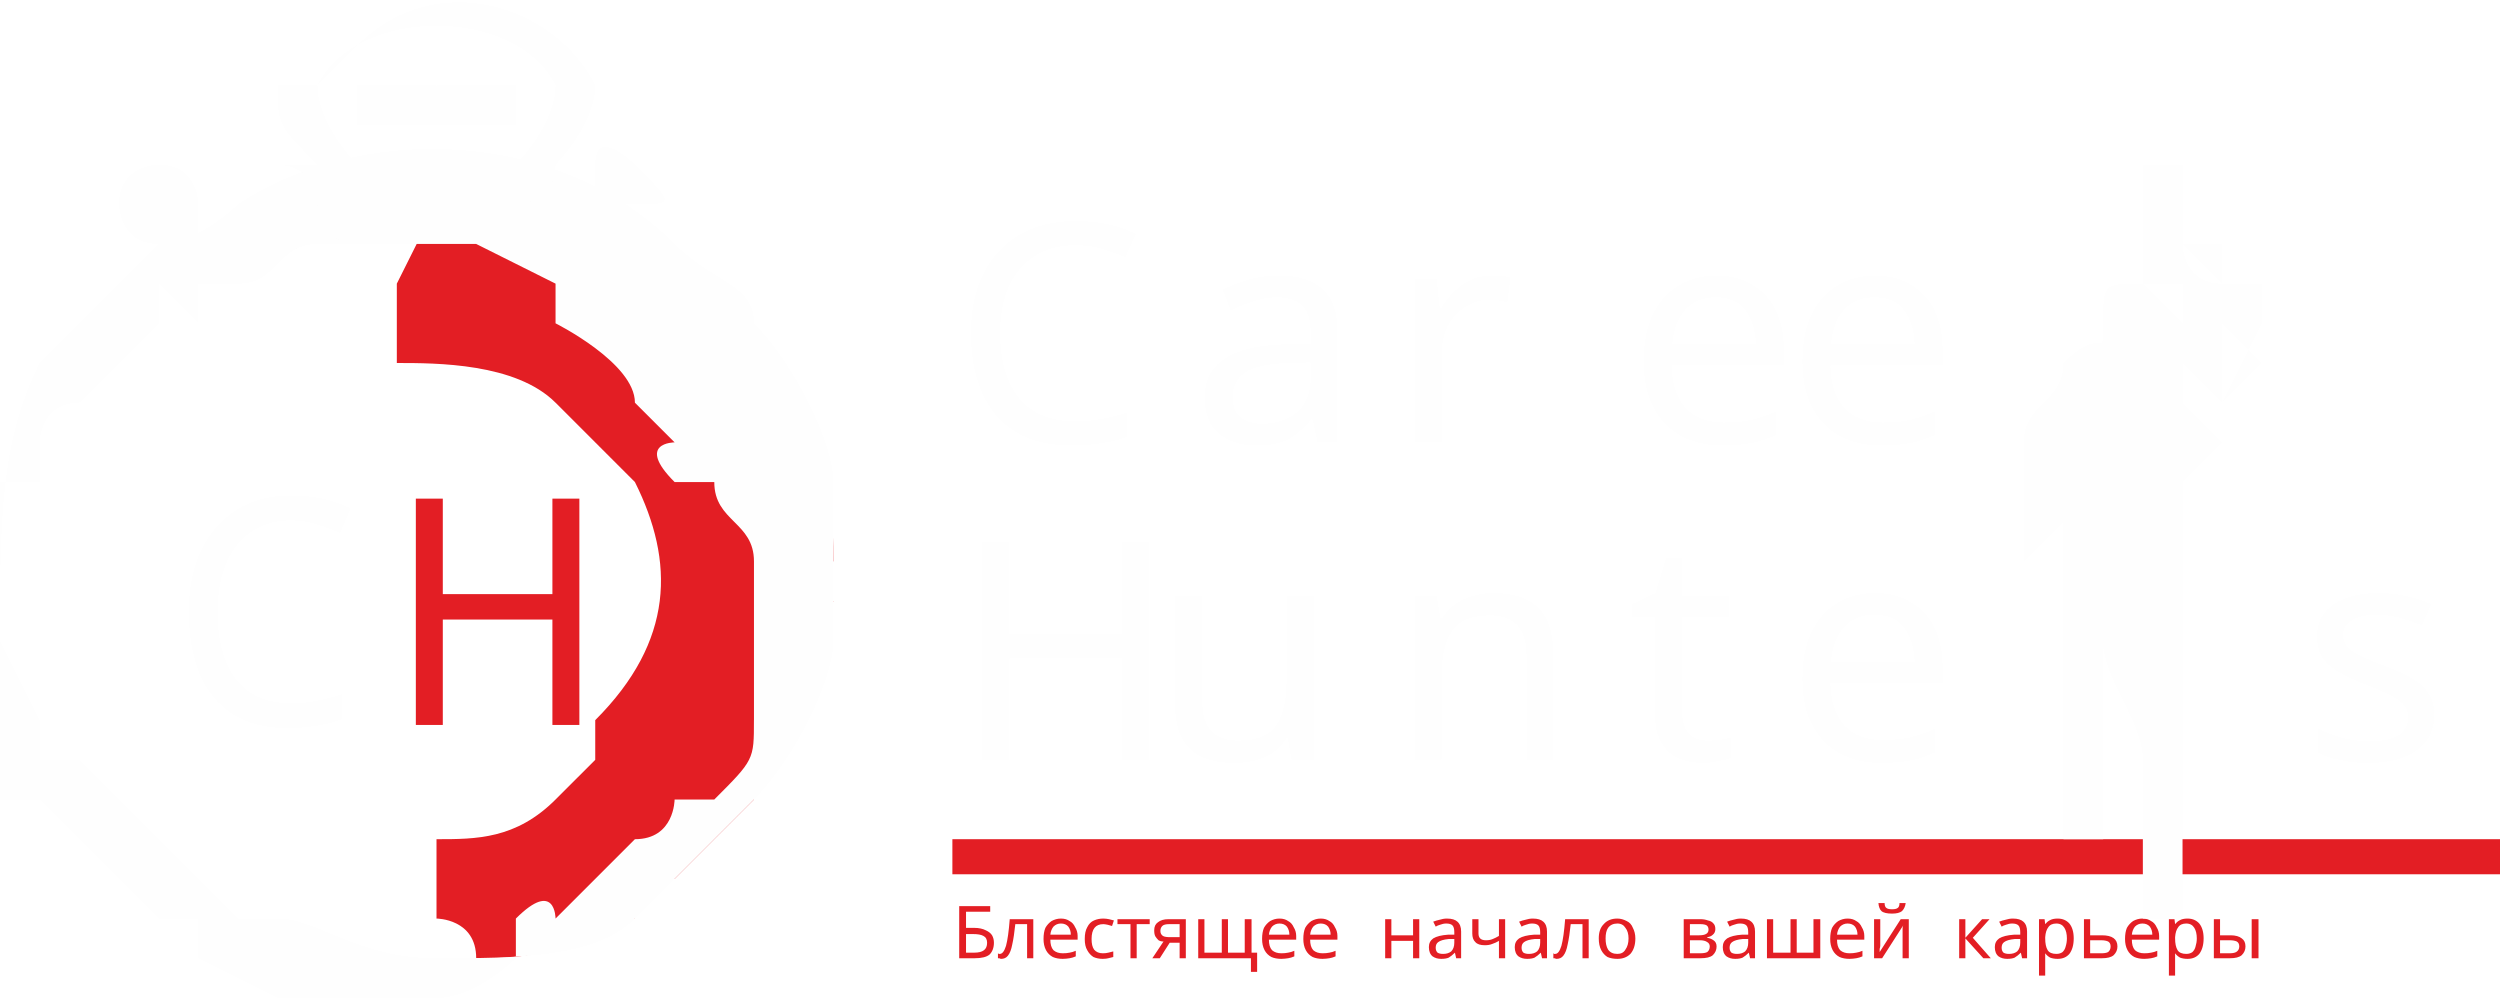
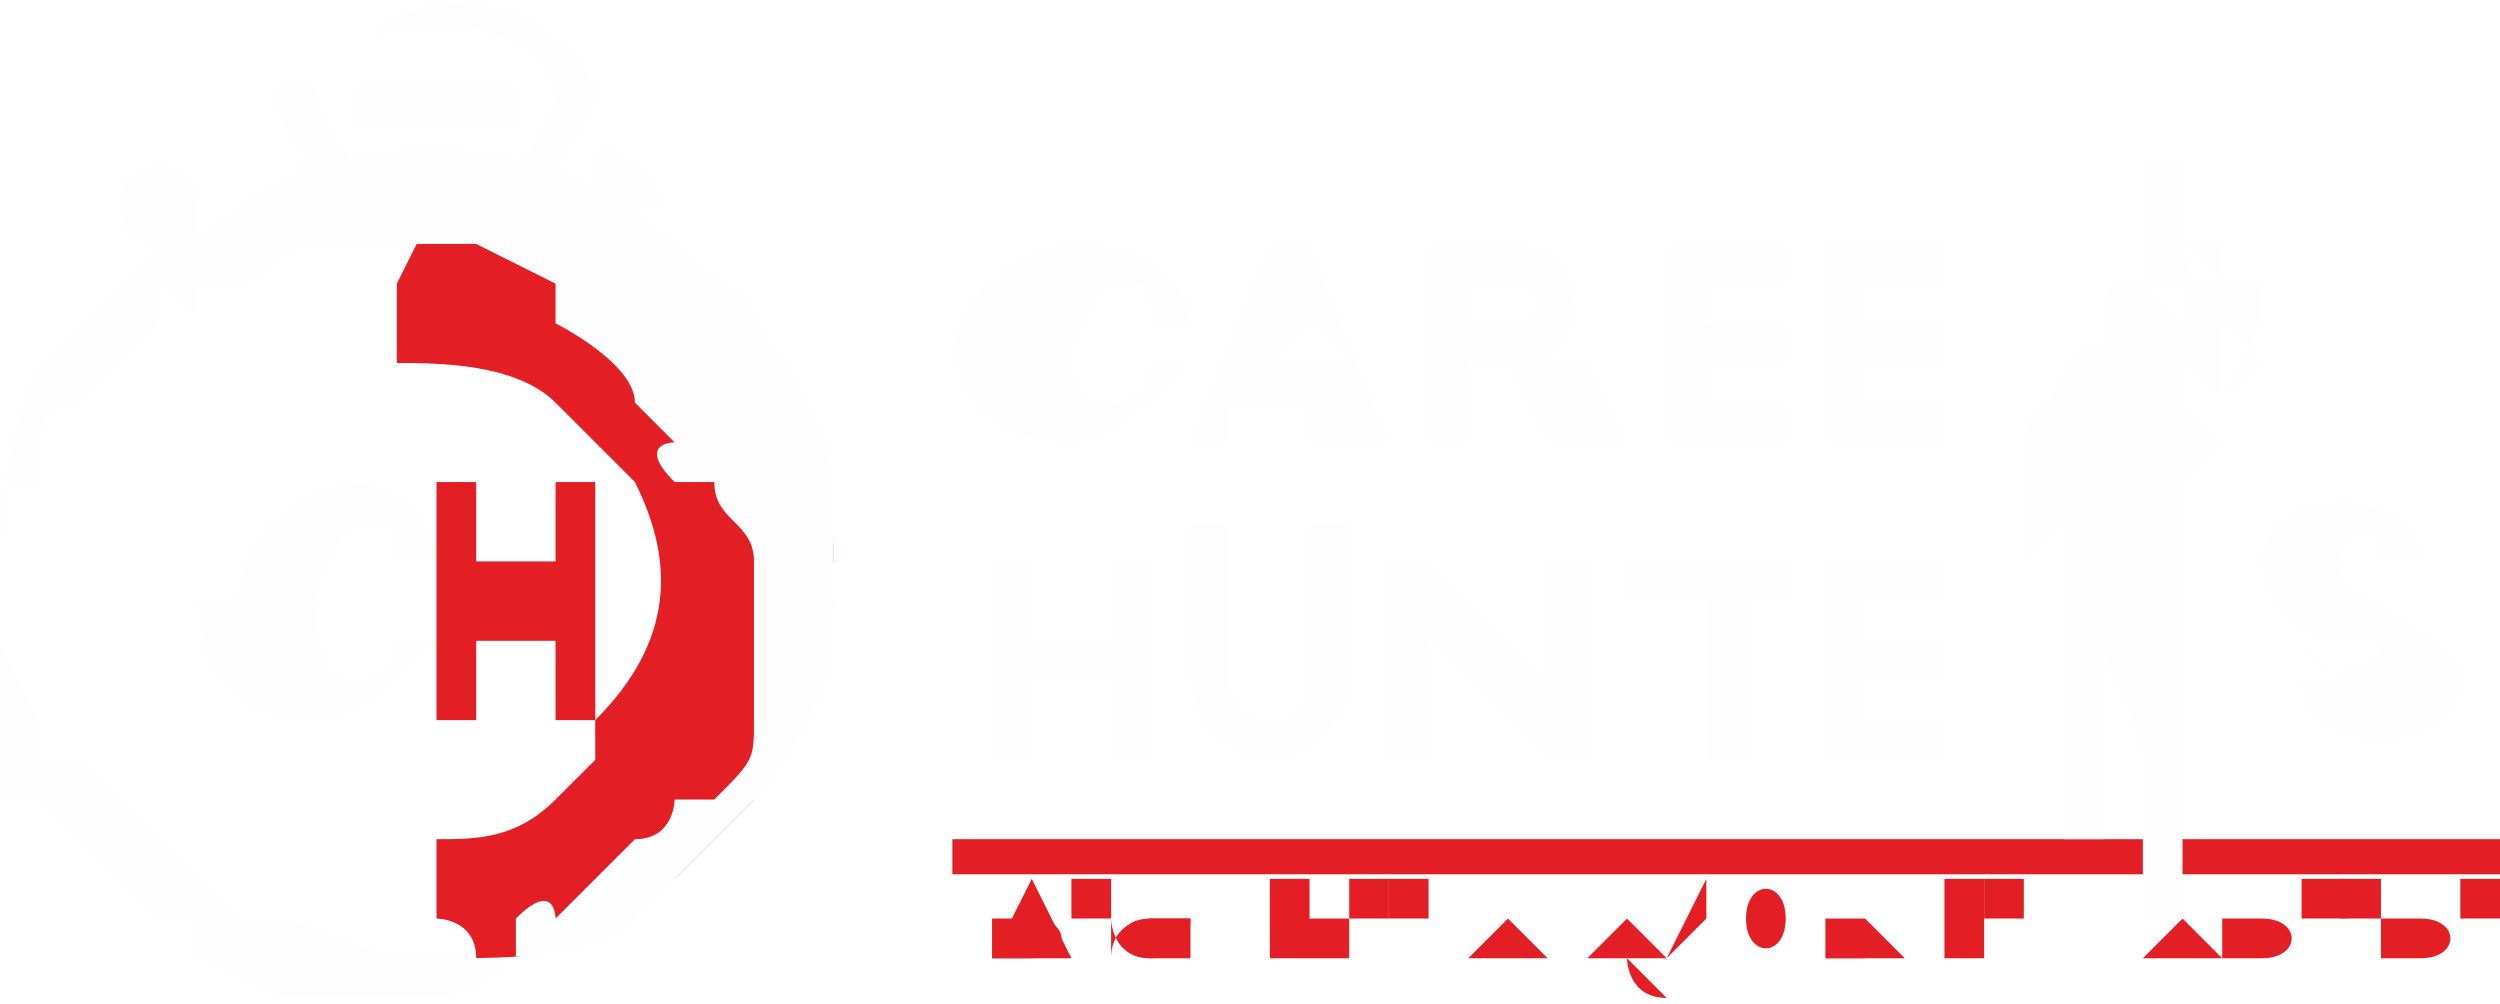
<svg xmlns="http://www.w3.org/2000/svg" xml:space="preserve" width="264px" height="106px" version="1.1" style="shape-rendering:geometricPrecision; text-rendering:geometricPrecision; image-rendering:optimizeQuality; fill-rule:evenodd; clip-rule:evenodd" viewBox="0 0 63 25">
  <defs>
-     <font id="FontID1" horiz-adv-x="667" font-variant="normal" style="fill-rule:nonzero" font-style="normal" font-weight="400">
-       <font-face font-family="Arial">
- 	</font-face>
-       <missing-glyph>
-         <path d="M0 0z" />
-       </missing-glyph>
-     </font>
-     <font id="FontID0" horiz-adv-x="712" font-variant="normal" style="fill-rule:nonzero" font-style="normal" font-weight="400">
-       <font-face font-family="Intro ">
- 	</font-face>
-       <missing-glyph>
-         <path d="M0 0z" />
-       </missing-glyph>
-       <glyph unicode="р" horiz-adv-x="693">
-         <path d="M267.956 0l0 178.944 129.067 0c335.021,0 335.021,520.104 0,521.025 -102.977,0 -207.029,0 -308.011,0 0,-234.039 0,-467.004 0,-699.969 58.932,0 118.938,0 178.944,0zm127.993 339.932l-127.993 0c0,57.09 0,143.033 0,200.123 40.976,0 86.096,0.921 127.993,0 104.052,-1.074 98.066,-200.123 0,-200.123z" />
-       </glyph>
-       <glyph unicode="н" horiz-adv-x="761">
-         <path d="M672.038 699.969c-61.08,0 -122.007,0 -183.088,0l0 -253.99 -215.93 0 0 253.99c-61.08,0 -123.082,0 -183.088,0l0 -699.969c60.006,0 122.007,0 183.088,0l0 281.001 215.93 0 0 -281.001c61.08,0 122.007,0 183.088,0l0 699.969z" />
-       </glyph>
-       <glyph unicode="t" horiz-adv-x="561">
-         <path d="M191.987 540.011l0 -540.011c58.996,0 118.03,0 177.026,0l0 540.011 170.998 0c0,53.997 0,107.002 0,160.007l-520.015 0c0,-53.005 0,-106.01 0,-160.007l171.99 0z" />
-       </glyph>
-       <glyph unicode="ы" horiz-adv-x="1048">
-         <path d="M89.012 699.969l0 -699.969 308.011 0c335.021,1.074 335.021,490.945 0,490.945l-129.067 0 0 209.024 -178.944 0zm306.937 -370.012c98.066,0 104.052,-168.969 0,-169.89 -41.897,-1.074 -87.017,0 -127.993,0l0 169.89 127.993 0zm383.978 -329.957l179.098 0 0 699.969 -179.098 0 0 -699.969z" />
-       </glyph>
-       <glyph unicode="к" horiz-adv-x="707">
-         <path d="M271.946 0l0 267.035c23.02,0 45.12,0 69.061,3.99l153.929 -271.025 199.048 0 0 27.931 -189.994 308.011c139.042,89.012 135.052,220.994 135.052,364.027 -62.001,0 -123.082,0 -184.009,0 0,-130.909 8.901,-265.04 -170.043,-265.04l-13.045 0 0 265.04c-62.001,0 -122.007,0 -182.014,0l0 -699.969c60.006,0 120.012,0 182.014,0z" />
-       </glyph>
-       <glyph unicode="ш" horiz-adv-x="1065">
-         <path d="M89.933 0l887.047 0 0 699.969 -182.934 0 0 -534.991 -169.122 0 0 534.991 -182.934 0 0 -534.991 -168.969 0 0 534.991 -183.088 0 0 -699.969z" />
-       </glyph>
-       <glyph unicode="n" horiz-adv-x="780">
-         <path d="M627.017 0l63.996 0 0 700.018c-61.018,0 -122,0 -183.018,0l0 -342.511 -353.979 345.488 -65.025 0 0 -702.996c61.018,0 122.992,0 185.003,0l0 344.018 353.023 -344.018z" />
-       </glyph>
-       <glyph unicode="т" horiz-adv-x="562">
-         <path d="M191.989 540.055l0 -540.055c59.085,0 118.017,0 176.949,0l0 540.055 171.117 0c0,54.021 0,106.967 0,159.914l-520.104 0c0,-52.947 0,-105.893 0,-159.914l172.038 0z" />
-       </glyph>
-       <glyph unicode="e" horiz-adv-x="599">
-         <path d="M526.006 700.018c-164.014,0 -275.023,0 -437.015,0 0,-232.016 0,-466.017 0,-700.018 161.992,0 282.007,0 446.021,0 0,53.005 0,107.002 0,159.015 -105.017,0 -165.006,0 -268.002,0 0,41.978 0,81.97 0,122.992l238.008 0c0,53.005 0,106.01 0,158.978l-238.008 0 0 99.026c102.996,0 155.008,0 258.997,0 0,53.997 0,107.995 0,160.007z" />
-       </glyph>
-       <glyph unicode="C" horiz-adv-x="785">
-         <path d="M47.013 350.009c0.992,-238.008 180.996,-358.022 358.978,-356.993 149.017,0 306.01,78 331.998,275.979 -60.981,0 -115.971,0 -175.997,0 -19.004,-74.986 -79.985,-112.994 -156.001,-112.994 -105.973,0.992 -173.975,91.013 -173.975,194.008 0,116.008 68.995,195.001 173.975,195.001 75.023,0 127.991,-32.016 153.023,-102.996 60.981,0 114.979,0 175.997,0 -27.017,186.988 -184.01,265.981 -329.02,265.981 -177.982,0 -357.986,-119.978 -358.978,-357.986z" />
-       </glyph>
-       <glyph unicode="s" horiz-adv-x="648">
-         <path d="M213.012 214.005c-61.018,0 -112.994,0 -173.02,0 -4.007,-307.995 565.999,-300.018 565.999,-5.992 0,175.005 -136.004,192.979 -274.986,207.976 -63.003,7.021 -115.016,18.011 -111.009,71.016 5.992,82.999 194.008,90.976 194.008,-2.022 60.981,0 107.002,0 170.006,0 4.007,302.003 -540.011,302.003 -534.019,0 2.022,-151.994 102.003,-203.97 253.997,-214.997 70.024,-3.97 128.028,-11.983 128.028,-60.981 0,-82.007 -219.004,-83.992 -219.004,4.999z" />
-       </glyph>
-       <glyph unicode="й" horiz-adv-x="779">
-         <path d="M158.993 0l-63.996 0 0 699.969c60.927,0 122.007,0 182.934,0l0 -342.541 354.052 345.611 65.071 0 0 -703.039c-61.08,0 -123.082,0 -185.083,0l0 344.076 -352.977 -344.076zm191.989 918.969c-34.991,-1.995 -68.907,-5.985 -102.977,-9.975 3.069,-112.032 65.991,-170.964 174.033,-170.964 110.958,0 170.964,58.932 174.954,170.964 -33.916,3.99 -67.987,7.98 -102.977,9.975 -5.985,-41.897 -32.996,-54.942 -73.972,-54.942 -42.05,0 -65.991,17.956 -69.061,54.942l0 0z" />
-       </glyph>
-       <glyph unicode="ч" horiz-adv-x="697">
-         <path d="M608.042 0l0 699.969 -182.014 0 0 -285.912 -34.991 0c-139.042,0 -148.097,80.878 -148.097,199.969l0 85.942 -184.009 0 0 -85.942c0,-246.01 88.091,-370.012 331.031,-370.012l36.065 0 0 -244.015 182.014 0z" />
-       </glyph>
-       <glyph unicode="Б" horiz-adv-x="693">
-         <path d="M395.948 296.961c98.066,0 98.987,-136.894 0,-136.894 -41.897,0 -87.017,0 -127.993,0l0 136.894 127.993 0zm-127.993 158.072l0 85.022 323.972 0 0 159.914 -502.916 0 0 -699.969 308.011 0c335.021,1.074 335.021,455.034 0,455.034l-129.067 0z" />
-       </glyph>
-       <glyph unicode="H" horiz-adv-x="761">
-         <path d="M672.009 700.018c-61.018,0 -122,0 -183.018,0l0 -254.034 -215.99 0 0 254.034c-61.018,0 -122.992,0 -183.018,0l0 -700.018c60.026,0 122,0 183.018,0l0 281.015 215.99 0 0 -281.015c61.018,0 122,0 183.018,0l0 700.018z" />
-       </glyph>
-       <glyph unicode="а" horiz-adv-x="711">
-         <path d="M534.07 0l174.954 0 0 25.936 -315.991 683.088 -77.041 0 -314.917 -683.088 0 -25.936 174.954 0 40.976 87.937 275.936 0 41.13 -87.937zm-99.141 240.945l-159.914 0 79.036 184.009 80.878 -184.009z" />
-       </glyph>
-       <glyph unicode="с" horiz-adv-x="786">
-         <path d="M46.961 350.061c1.074,-238.029 181.093,-358.042 358.963,-357.121 149.018,0 306.016,78.115 332.106,276.09 -61.08,0 -116.022,0 -176.028,0 -19.03,-75.046 -79.957,-113.106 -156.077,-113.106 -105.893,1.074 -173.88,91.007 -173.88,194.138 0,115.869 68.907,194.905 173.88,194.905 75.046,0 128.146,-31.921 153.008,-102.977 61.08,0 115.101,0 176.028,0 -27.01,187.078 -184.009,265.961 -329.036,265.961 -177.87,0 -357.888,-120.012 -358.963,-357.888z" />
-       </glyph>
-       <glyph unicode="о" horiz-adv-x="810">
-         <path d="M763.966 348.987c0,484.039 -717.925,484.039 -717.925,0 0,-484.96 717.925,-484.96 717.925,0zm-533.917 0c0,251.995 350.982,251.995 350.982,0 0,-253.99 -350.982,-253.99 -350.982,0z" />
-       </glyph>
-       <glyph unicode=" " horiz-adv-x="275" />
-       <glyph unicode="я" horiz-adv-x="701">
-         <path d="M19.951 25.936l0 -25.936 200.123 0 119.859 205.955 93.002 0 0 -205.955c60.006,0 121.087,0 179.098,0 0,232.965 0,465.93 0,699.969 -100.982,0 -205.034,0 -307.09,0 -275.015,-0.921 -324.893,-331.952 -147.944,-451.964l-137.047 -222.069zm284.991 341.007c-96.992,0 -101.903,172.038 0,173.112 42.05,0.921 86.096,0 127.993,0 0,-57.09 0,-117.096 0,-173.112l-127.993 0z" />
-       </glyph>
-       <glyph unicode="u" horiz-adv-x="721">
-         <path d="M360.007 151.002c-52.013,0 -107.002,28.01 -107.002,84.984l0 464.032c-56.019,0 -115.016,0 -170.998,0l0 -467.01c0,-154.016 134.975,-243.007 278,-243.007 143.981,0 278.993,88.991 278.993,243.007l0 467.01c-55.982,0 -116.008,0 -172.983,0l0 -464.032c0,-56.975 -54.034,-84.984 -106.01,-84.984z" />
-       </glyph>
-       <glyph unicode="ь" horiz-adv-x="693">
-         <path d="M267.956 699.969c-60.006,0 -120.012,0 -178.944,0 0,-232.965 0,-465.93 0,-699.969 100.982,0 205.034,0 308.011,0 335.021,1.074 335.021,490.945 0,490.945l-129.067 0 0 209.024zm127.993 -370.012c98.066,0 104.052,-168.969 0,-169.89 -41.897,-1.074 -87.017,0 -127.993,0 0,56.937 0,112.953 0,169.89l127.993 0z" />
-       </glyph>
-       <glyph unicode="л" horiz-adv-x="711">
-         <path d="M354.052 410.068l180.018 -410.068 174.954 0 0 25.936 -315.991 683.088 -77.041 0 -314.917 -683.088 0 -25.936 174.954 0 178.023 410.068z" />
-       </glyph>
-       <glyph unicode="r" horiz-adv-x="698">
-         <path d="M542.988 248.006c177.026,119.978 126.999,450.983 -147.988,452.012 -102.003,0 -205.992,0 -307.002,0 0,-234.001 0,-467.01 0,-700.018 58.004,0 118.985,0 179.011,0l0 205.992 92.998 0 119.978 -205.992 200 0 0 25.988 -136.997 222.018zm-147.988 118.985l-127.991 0c0,56.019 0,116.008 0,173.02 41.978,0 85.977,0.992 127.991,0 102.003,-1.029 97.004,-173.02 0,-173.02z" />
-       </glyph>
-       <glyph unicode="a" horiz-adv-x="712">
-         <path d="M533.983 0l175.005 0 0 25.988 -315.971 682.999 -77.008 0 -315.016 -682.999 0 -25.988 175.005 0 40.985 87.999 276.015 0 40.985 -87.999zm-99.982 242.014l-157.986 0 78 183.974 79.985 -183.974z" />
-       </glyph>
-       <glyph unicode="щ" horiz-adv-x="1065">
-         <path d="M89.933 0l811.08 0 0 -79.036 147.023 0 0 234.039 -71.056 0 0 544.966 -182.934 0 0 -534.991 -169.122 0 0 534.991 -182.934 0 0 -534.991 -168.969 0 0 534.991 -183.088 0 0 -699.969z" />
-       </glyph>
-       <glyph unicode="е" horiz-adv-x="600">
-         <path d="M525.936 699.969c-163.904,0 -274.862,0 -436.924,0 0,-232.044 0,-465.93 0,-699.969 162.063,0 281.921,0 445.979,0 0,52.947 0,106.967 0,158.993 -104.972,0 -164.979,0 -267.956,0 0,42.05 0,81.952 0,123.082l238.029 0c0,52.947 0,105.893 0,158.993l-238.029 0 0 98.987c102.977,0 155.003,0 258.901,0 0,54.021 0,107.888 0,159.914z" />
-       </glyph>
-       <glyph unicode="в" horiz-adv-x="686">
-         <path d="M606.047 484.96c0,121.087 -96.992,215.009 -218.079,215.009l-298.956 0 0 -699.969 327.962 0c143.033,0 217.004,98.987 218.079,220.994 0,62.001 -27.01,114.027 -84.101,143.033 34.07,27.931 55.095,79.036 55.095,120.933zm-202.118 -207.029c72.13,0 73.051,-118.938 1.074,-118.938l-143.033 0 0 118.938 141.958 0zm-29.926 262.124c71.977,0 71.977,-113.106 0.921,-113.106l-112.953 0 0 113.106 112.032 0z" />
-       </glyph>
-     </font>
    <style type="text/css">
   
-     @font-face { font-family:"Arial";src:url("#FontID1") format(svg)}
-     @font-face { font-family:"Intro ";src:url("#FontID0") format(svg)}
-     .fil1 {fill:#E31E24}
-     .fil0 {fill:#FEFEFE}
-     .fnt11 {font-weight:normal;font-size:1.846px;font-family:'Intro '}
-     .fnt0 {font-weight:normal;font-size:7.709px;font-family:'Intro '}
-     .fnt5 {font-weight:normal;font-size:7.709px;font-family:'Intro '}
-     .fnt6 {font-weight:normal;font-size:7.709px;font-family:'Intro '}
-     .fnt7 {font-weight:normal;font-size:7.709px;font-family:'Intro '}
-     .fnt8 {font-weight:normal;font-size:7.709px;font-family:'Intro '}
-     .fnt9 {font-weight:normal;font-size:7.709px;font-family:'Intro '}
-     .fnt1 {font-weight:normal;font-size:7.709px;font-family:'Intro '}
-     .fnt10 {font-weight:normal;font-size:7.709px;font-family:'Intro '}
-     .fnt2 {font-weight:normal;font-size:7.709px;font-family:'Intro '}
-     .fnt3 {font-weight:normal;font-size:7.709px;font-family:'Intro '}
-     .fnt4 {font-weight:normal;font-size:7.709px;font-family:'Intro '}
-     .fnt12 {font-weight:normal;font-size:7.987px;font-family:'Intro '}
-     .fnt13 {font-weight:normal;font-size:7.987px;font-family:'Intro '}
+     .fil2 {fill:#E31E24}
+     .fil3 {fill:#FEFEFE}
+     .fil1 {fill:#E31E24;fill-rule:nonzero}
+     .fil0 {fill:#FEFEFE;fill-rule:nonzero}
   
  </style>
  </defs>
  <g id="Слой_x0020_1">
-     <text x="24" y="11" class="fil0 fnt0">C</text>
-     <text x="30" y="11" class="fil0 fnt1">a</text>
-     <text x="35" y="11" class="fil0 fnt2">r</text>
-     <text x="41" y="11" class="fil0 fnt3">e</text>
-     <text x="45" y="11" class="fil0 fnt4">e</text>
-     <text x="24" y="19" class="fil0 fnt5">H</text>
-     <text x="29" y="19" class="fil0 fnt6">u</text>
-     <text x="35" y="19" class="fil0 fnt7">n</text>
-     <text x="41" y="19" class="fil0 fnt8">t</text>
-     <text x="45" y="19" class="fil0 fnt9">e</text>
-     <text x="58" y="19" class="fil0 fnt10">s</text>
-     <text x="24" y="24" class="fil1 fnt11">Блестящее  начало  вашей  карьеры </text>
-     <rect class="fil1" x="24" y="21" width="39.128" height="0.884" />
-     <path class="fil0" d="M56 11c0,0 0,0 0,0 0,0 0,0 0,0zm-5 0c0,0 1,0 1,0 0,0 0,0 0,0 0,0 0,0 -1,0 0,0 0,0 0,0l0 0zm0 -2c0,0 0,0 0,0 0,0 0,0 0,0 0,0 0,1 0,1 0,0 0,1 0,1 0,0 0,0 0,0 0,0 0,-1 0,-1 0,0 0,0 0,0 0,0 0,0 0,0 0,0 0,0 0,0zm5 1c0,-1 0,-1 0,-2 0,0 0,0 0,0 0,0 0,0 1,1 0,0 -1,1 -1,1 0,0 0,0 -1,0l0 -1zm-1 -4l0 0c0,0 0,0 0,0 0,0 0,2 0,2l0 -1c0,0 0,0 0,-1 0,0 0,0 0,0zm0 0c0,0 0,0 0,0 0,0 0,0 1,0 0,0 0,1 0,1 0,0 0,0 0,0zm-3 7c0,0 0,0 0,0 0,0 0,1 0,1 0,0 0,1 0,1 0,0 0,1 0,1 0,1 0,2 0,3 0,0 0,1 0,1 0,0 0,0 0,1 0,0 1,0 1,0 0,0 0,0 0,0 0,0 0,0 0,0 0,-1 0,-1 0,-1 0,-1 0,-2 0,-3 0,-1 0,-1 0,-1 0,0 0,-1 0,-1 0,0 0,0 0,0l0 0 0 1c0,1 1,2 1,3 0,0 0,3 0,3 0,0 0,0 0,1 0,0 0,0 0,0 0,0 0,0 0,0 0,0 0,0 1,0 0,0 0,0 0,-1 0,0 0,0 0,0 0,0 0,0 0,-1l0 0c0,0 0,0 0,-1l0 -3c0,0 0,-1 0,-1 0,-1 0,0 0,-2 0,0 0,-1 0,-1 0,0 0,0 0,0 0,0 0,0 0,0l0 -1c0,0 0,0 0,0 0,0 0,0 1,-1 0,0 0,0 0,0 0,0 0,0 0,0 0,0 0,0 0,0 0,0 0,0 -1,-1 0,0 0,0 0,0l0 0c0,0 0,0 0,0 0,0 1,0 1,0 0,0 0,0 0,0 0,0 1,-2 1,-2 0,0 0,0 0,0 0,0 0,0 0,0 0,0 0,0 0,0 0,0 0,0 0,-1 0,0 0,0 0,0 0,0 0,0 0,0 0,0 -1,0 -1,0 -1,0 -1,-1 -1,-1 0,0 0,0 0,-1 0,0 0,0 0,-1 0,0 -1,0 -1,0 0,0 0,1 0,2 0,0 0,0 0,1l1 1c0,0 0,0 0,0 0,0 0,0 0,0 0,0 0,1 0,1 0,0 0,-1 0,-1l0 0c0,0 0,0 0,0l0 0c0,0 0,-1 0,-1 0,0 0,0 -1,0 -1,0 -1,0 -1,1l0 0c0,1 0,0 -1,1 0,1 -1,1 -1,2l0 1c0,0 0,0 0,1l0 0 0 0 0 0c0,0 0,0 0,0 0,0 0,0 0,0 0,0 0,0 0,0l0 1z" />
-     <path class="fil1" d="M10 7l0 2c1,0 3,0 4,1 1,1 1,1 2,2 1,2 1,4 -1,6l0 1c0,0 0,0 -1,1 0,0 0,0 0,0 -1,1 -2,1 -3,1l0 2c0,0 1,0 1,1 1,0 2,0 3,-1 0,0 1,0 1,0 0,0 0,0 0,-1 0,0 0,0 1,0 0,0 0,0 0,0 0,0 0,0 0,0l2 -2 0 -1c0,0 0,0 0,0 0,0 0,0 0,-1 0,0 0,0 1,0 0,0 1,-3 1,-3 -1,0 -1,-1 0,-1 0,0 0,0 0,0 0,0 0,0 0,0 0,0 0,0 0,0 0,-1 0,-2 -1,-3 0,0 0,0 0,-1 -1,0 -1,-1 -1,-1 0,0 -1,-1 -1,-1 0,0 0,0 0,0 0,0 0,0 0,0l-1 -1c0,0 0,0 -1,0 0,0 0,-1 0,-1 0,0 -1,0 -2,-1 -1,0 -1,0 -2,0 0,0 0,0 0,0 0,0 0,0 -1,0z" />
-     <path class="fil0" d="M6 7c1,0 1,-1 2,-1 1,0 2,0 2,0l0 0c0,0 0,0 0,0l0 0c1,0 2,0 2,0 0,0 2,1 2,1 0,0 0,0 0,1 0,0 0,0 0,0 0,0 2,1 2,2 0,0 1,1 1,1 0,0 -1,0 0,1 0,0 0,0 1,0 0,1 1,1 1,2 0,1 0,1 0,2 0,0 -1,0 -1,0 0,0 0,0 1,0 0,1 0,2 0,2 0,1 0,1 -1,2 0,0 -1,0 -1,0 0,0 0,0 0,0 0,0 0,1 -1,1l0 0c0,0 -2,2 -2,2 0,0 0,-1 -1,0 0,0 0,0 0,1 0,0 -1,1 -2,1 -1,0 -2,0 -2,0 0,0 0,0 0,-1l0 0c0,0 0,0 0,1 -1,0 -2,0 -2,0 0,0 -2,-1 -2,-1 0,0 0,0 0,-1 0,0 0,0 -1,0 0,0 -1,-1 -1,-1 0,0 -1,-1 -2,-2 0,0 0,0 0,0 0,0 0,0 0,0 0,0 0,0 -1,0 0,-1 -1,-1 -1,-2 0,-1 0,-2 0,-2 0,0 1,0 1,0 0,0 0,0 -1,0 0,-2 0,-3 1,-4 0,0 0,0 1,0 0,0 0,0 0,-1 0,0 0,-1 1,-1 0,0 0,0 0,0 0,0 2,-2 2,-2 0,0 0,1 0,0 0,0 0,0 0,-1zm-5 12l0 0c0,0 1,0 1,0 0,0 0,0 0,0 0,0 0,0 0,0 0,0 0,0 0,0 0,0 1,1 1,1 0,0 0,0 1,1 0,0 0,0 1,1 0,0 1,1 1,1 0,0 1,0 1,0 1,0 2,1 4,1 2,0 4,0 5,-1l1 -1c0,0 1,-1 1,-1l1 -1c1,-1 2,-3 2,-4 0,-1 0,-3 0,-4 0,-1 -1,-3 -2,-4 0,-1 -1,-1 -2,-2 -3,-3 -8,-3 -11,-1 0,0 -1,1 -2,1 0,0 0,0 -1,1 -1,1 -1,1 -2,2 -1,2 -1,4 -1,7 0,0 1,2 1,2z" />
-     <path class="fil0" d="M7 2c0,1 0,1 1,2 0,0 0,0 1,1 0,0 1,0 1,0 0,0 0,0 0,0 0,-1 -1,0 -1,-1 0,0 -1,-1 -1,-2 1,-2 5,-2 6,0 0,1 -1,2 -1,2 0,0 -1,0 -1,1 0,0 0,0 1,0 0,0 1,0 1,-1 0,0 1,-1 1,-2 -1,-2 -4,-3 -6,-1 0,0 0,0 -1,1 0,0 0,0 0,0z" />
-     <path class="fil0" d="M11 4c0,0 0,0 -1,0l-2 0c0,0 -1,0 -1,0 0,0 1,0 1,1 0,0 0,0 -1,1 0,1 0,0 1,0 1,0 1,0 1,0 0,0 -1,0 -1,-1 0,0 0,0 1,-1z" />
-     <path class="fil0" d="M11 2c0,1 -1,0 -1,0 0,0 0,0 0,0 0,0 -1,0 -1,0 0,0 0,1 0,1 0,0 0,0 1,0l2 0c0,0 1,0 1,0 0,0 0,-1 0,-1 0,0 -1,0 -1,0z" />
-     <path class="fil0" d="M5 5c0,0 0,-1 -1,-1 0,0 -1,0 -1,1 0,0 0,1 1,1 0,0 0,0 1,0 0,0 0,0 0,0z" />
-     <path class="fil0" d="M15 5c0,0 0,0 0,0 0,0 0,0 1,0 1,0 1,0 0,-1 0,0 -1,-1 -1,0 0,0 0,0 0,1z" />
-     <path class="fil0" d="M4 7c0,0 0,0 1,0 0,0 0,0 1,0 0,0 0,0 0,-1 0,0 -1,1 -1,1 0,0 0,0 0,0l0 1z" />
-     <path class="fil0" d="M15 6c0,0 0,0 0,1 0,0 0,0 1,0 0,0 0,0 1,0l0 -1 0 0c0,0 0,0 0,0 0,0 0,0 -1,0z" />
-     <path class="fil0" d="M10 2c0,0 0,0 0,1 0,0 1,0 1,0 0,0 0,0 0,-1 0,0 -1,0 -1,0z" />
-     <path class="fil0" d="M1 20c0,0 0,0 0,0 0,0 0,0 0,0 0,0 0,0 0,0 0,0 0,-1 -1,0l0 0z" />
-     <g transform="matrix(0.945278 0 0 1 -120.475 -873.879)">
-       <text x="132" y="892" class="fil0 fnt12">C</text>
-     </g>
-     <g transform="matrix(0.945278 0 0 1 -120.475 -873.879)">
-   </g>
-     <g transform="matrix(0.945278 0 0 1 -115.036 -873.879)">
-       <text x="132" y="892" class="fil1 fnt13">H</text>
-     </g>
-     <g transform="matrix(0.945278 0 0 1 -115.036 -873.879)">
-   </g>
+     <path class="fil0" d="M24 8c0,2 1,3 3,3 1,0 2,-1 3,-2 0,0 -1,0 -1,0 0,1 -1,1 -1,1 -1,0 -1,-1 -1,-1 0,-1 1,-2 1,-2 1,0 1,0 1,1 0,0 1,0 1,0 0,-1 -1,-2 -3,-2 -1,0 -3,1 -3,3z" />
+     <path class="fil0" d="M34 11l1 0 0 0 -2 -5 -1 0 -2 5 0 0 1 0 0 -1 2 0 0 1zm-1 -2l-1 0 1 -1 1 1z" />
+     <path class="fil0" d="M39 9c1,-1 1,-3 -1,-3 -1,0 -2,0 -2,0 0,2 0,4 0,5 0,0 1,0 1,0l0 -2 1 0 1 2 2 0 0 0 -1 -2zm-1 -1l-1 0c0,0 0,-1 0,-1 0,0 1,0 1,0 1,0 1,1 0,1z" />
+     <path class="fil0" d="M45 6c-1,0 -2,0 -3,0 0,2 0,4 0,5 1,0 2,0 3,0 0,0 0,-1 0,-1 -1,0 -1,0 -2,0 0,0 0,-1 0,-1l2 0c0,0 0,-1 0,-1l-2 0 0 -1c1,0 1,0 2,0 0,0 0,-1 0,-1z" />
+     <path class="fil0" d="M49 6c-1,0 -2,0 -3,0 0,2 0,4 0,5 1,0 2,0 3,0 0,0 0,-1 0,-1 -1,0 -1,0 -2,0 0,0 0,-1 0,-1l2 0c0,0 0,-1 0,-1l-2 0 0 -1c1,0 1,0 2,0 0,0 0,-1 0,-1z" />
+     <path class="fil0" d="M29 14c0,0 -1,0 -1,0l0 2 -2 0 0 -2c0,0 -1,0 -1,0l0 5c0,0 1,0 1,0l0 -2 2 0 0 2c0,0 1,0 1,0l0 -5z" />
+     <path class="fil0" d="M32 18c0,0 -1,0 -1,-1l0 -4c0,0 -1,0 -1,0l0 4c0,1 1,2 2,2 1,0 2,-1 2,-2l0 -4c0,0 -1,0 -1,0l0 4c0,0 0,1 -1,1z" />
+     <path class="fil0" d="M40 19l0 0 0 -5c0,0 -1,0 -1,0l0 3 -3 -3 -1 0 0 5c0,0 1,0 1,0l0 -3 3 3z" />
+     <path class="fil0" d="M43 15l0 4c0,0 1,0 1,0l0 -4 1 0c0,0 0,-1 0,-1l-4 0c0,0 0,1 0,1l1 0z" />
+     <path class="fil0" d="M49 14c-1,0 -2,0 -3,0 0,2 0,4 0,5 1,0 2,0 3,0 0,0 0,-1 0,-1 -1,0 -1,0 -2,0 0,0 0,-1 0,-1l2 0c0,0 0,-1 0,-1l-2 0 0 -1c1,0 1,0 2,0 0,0 0,-1 0,-1z" />
+     <path class="fil0" d="M59 17c0,0 -1,0 -1,0 0,2 4,2 4,0 0,-1 -1,-1 -2,-2 0,0 -1,0 -1,-1 0,-1 1,-1 1,0 0,0 1,0 1,0 0,-2 -4,-2 -4,0 0,1 1,2 2,2 1,0 1,0 1,0 0,1 -2,1 -2,0z" />
+     <path class="fil1" d="M25 23c0,0 0,0 0,0 0,0 0,0 0,0l0 0 0 0zm0 0l0 0 1 0 0 0 -1 0 0 1 1 0c1,0 1,-1 0,-1l0 0z" />
+     <polygon id="1" class="fil1" points="26,23 26,24 27,24 27,24 26,22 26,22 25,24 25,24 26,24 " />
+     <path id="2" class="fil1" d="M28 22c0,0 -1,0 -1,0 0,0 0,1 0,1 0,0 1,0 1,0 0,0 0,0 0,0 0,0 0,0 0,0 0,0 0,0 0,0l0 0c0,0 0,0 0,0l0 0 0 0c0,0 0,0 0,0 0,0 0,0 0,0z" />
+     <path id="3" class="fil1" d="M28 23c0,0 0,1 1,1 0,0 1,0 1,-1 0,0 0,0 0,0 0,0 0,0 0,0 0,0 0,0 0,0 0,0 0,0 0,0 0,0 0,0 0,0 0,0 0,0 0,0 0,0 0,0 -1,0 0,0 -1,0 -1,1z" />
+     <path id="4" class="fil1" d="M30 23l0 1c0,0 0,0 0,0l0 -1 0 0c0,0 0,0 0,0l-1 0c0,0 0,0 0,0l0 0z" />
+     <path id="5" class="fil1" d="M30 24l0 0 0 0 0 0 0 0 0 0c0,0 0,0 0,0 0,0 0,-1 0,-1 0,0 0,0 -1,0 -1,0 -1,1 0,1l0 0zm1 -1c0,0 0,0 0,0 0,0 0,0 0,0 0,0 0,0 0,0l0 0z" />
+     <polygon id="6" class="fil1" points="32,24 33,24 33,24 34,24 34,23 33,23 33,22 33,22 33,23 33,23 33,22 32,22 32,23 32,23 32,22 32,22 " />
+     <path id="7" class="fil1" d="M35 22c0,0 -1,0 -1,0 0,0 0,1 0,1 0,0 1,0 1,0 0,0 0,0 0,0 0,0 0,0 0,0 0,0 0,0 0,0l0 0c0,0 0,0 0,0l0 0 0 0c0,0 0,0 0,0 0,0 0,0 0,0z" />
+     <path id="8" class="fil1" d="M36 22c0,0 -1,0 -1,0 0,0 0,1 0,1 0,0 1,0 1,0 0,0 0,0 0,0 0,0 0,0 0,0 0,0 0,0 0,0l0 0c0,0 0,0 0,0l0 0 0 0c0,0 0,0 0,0 0,0 0,0 0,0z" />
+     <path id="9" class="fil1" d="M38 22c0,0 0,0 0,0l0 0 0 0 0 0c0,0 0,0 0,0l0 1c0,0 0,0 0,0l0 -1 0 0 0 1c0,0 0,0 0,0l0 -1z" />
+     <path id="10" class="fil1" d="M39 24l0 0 0 0 -1 -1 0 0 -1 1 0 0 0 0 0 0 1 0 0 0zm0 0l0 0 0 0 0 0z" />
+     <path id="11" class="fil1" d="M41 24l0 -1 0 0 0 1 0 0c0,0 0,0 0,0l0 0 0 0 0 0c0,0 0,1 1,1l0 0 0 0 0 0z" />
+     <path id="12" class="fil1" d="M42 24l0 0 0 0 -1 -1 0 0 -1 1 0 0 0 0 0 0 1 0 0 0zm0 0l0 0 0 0 0 0z" />
+     <polygon id="13" class="fil1" points="43,23 43,24 43,24 43,24 43,22 43,22 42,24 42,24 42,24 " />
+     <path id="14" class="fil1" d="M45 23c0,-1 -1,-1 -1,0 0,1 1,1 1,0zm-1 0c0,0 1,0 1,0 0,0 -1,0 -1,0z" />
+     <path id="15" class="fil1" d="M47 23c0,0 0,0 0,0l-1 0 0 1 1 0c0,0 0,0 0,0 0,0 0,0 0,0 0,0 0,0 0,0zm0 0c0,0 0,0 0,0l0 0 0 0 0 0zm0 0c0,0 0,0 0,0l0 0 0 0 0 0z" />
+     <path id="16" class="fil1" d="M48 24l0 0 0 0 -1 -1 0 0 -1 1 0 0 0 0 0 0 1 0 0 0zm0 0l0 0 0 0 0 0z" />
+     <polygon id="17" class="fil1" points="49,24 50,24 50,22 50,22 50,23 50,23 50,22 49,22 49,23 49,23 49,22 49,22 " />
+     <path id="18" class="fil1" d="M51 22c0,0 -1,0 -1,0 0,0 0,1 0,1 0,0 1,0 1,0 0,0 0,0 0,0 0,0 0,0 0,0 0,0 0,0 0,0l0 0c0,0 0,0 0,0l0 0 0 0c0,0 0,0 0,0 0,0 0,0 0,0z" />
+     <path id="19" class="fil1" d="M52 24l0 0 0 -1c0,0 0,0 0,0l0 1 1 -1 0 0 0 1c0,0 0,0 0,0l0 -1 -1 1zm0 -2c0,0 0,0 0,0 0,0 0,0 0,0 0,0 0,0 0,0 0,0 0,0 0,0 0,0 0,0 0,0 0,0 0,0 0,0l0 0z" />
+     <path id="20" class="fil1" d="M55 24l0 0c0,0 0,0 0,0l0 1 0 0 0 0 0 -1c0,0 0,0 0,-1 0,0 0,0 0,0 0,0 0,0 0,0l0 0 0 0c0,0 0,0 0,0l0 1c0,0 0,0 0,0z" />
+     <path id="21" class="fil1" d="M56 24l0 0 0 0 -1 -1 0 0 -1 1 0 0 0 0 0 0 1 0 0 0zm0 0l0 0 0 0 0 0z" />
+     <path id="22" class="fil1" d="M57 24l0 0 0 0c1,0 1,-1 0,-1 0,0 0,0 -1,0 0,0 0,1 0,1 0,0 0,0 0,0zm0 -1l0 0c0,0 0,0 0,0 0,0 0,0 0,0 0,0 0,0 0,0z" />
+     <path id="23" class="fil1" d="M58 22c0,0 0,0 0,0 0,0 0,1 0,1 0,0 0,0 1,0 1,0 1,-1 0,-1l0 0 0 0zm0 1c0,0 0,0 0,0 0,0 0,0 0,0 0,0 0,0 0,0l0 0z" />
+     <path id="24" class="fil1" d="M60 22c0,0 -1,0 -1,0 0,0 0,1 0,1 0,0 1,0 1,0 0,0 0,0 0,0 0,0 0,0 0,0 0,0 0,0 0,0l0 0c0,0 0,0 0,0l0 0 0 0c0,0 0,0 0,0 0,0 0,0 0,0z" />
+     <path id="25" class="fil1" d="M61 24l0 0 0 0c1,0 1,-1 0,-1 0,0 0,0 -1,0 0,0 0,1 0,1 0,0 0,0 0,0zm0 -1l0 0c0,0 0,0 0,0 0,0 0,0 0,0 0,0 0,0 0,0z" />
+     <path id="26" class="fil1" d="M62 22l0 1 1 0c1,0 1,-1 0,-1l0 0 0 0 0 0zm1 1c0,0 0,0 0,0 0,0 0,0 0,0l0 0 0 0zm1 1l0 0 0 -1 0 0 0 1z" />
+     <rect class="fil2" x="24" y="21" width="39.128" height="0.884" />
+     <path class="fil3" d="M56 11c0,0 0,0 0,0 0,0 0,0 0,0zm-5 0c0,0 1,0 1,0 0,0 0,0 0,0 0,0 0,0 -1,0 0,0 0,0 0,0l0 0zm0 -2c0,0 0,0 0,0 0,0 0,0 0,0 0,0 0,1 0,1 0,0 0,1 0,1 0,0 0,0 0,0 0,0 0,-1 0,-1 0,0 0,0 0,0 0,0 0,0 0,0 0,0 0,0 0,0zm5 1c0,-1 0,-1 0,-2 0,0 0,0 0,0 0,0 0,0 1,1 0,0 -1,1 -1,1 0,0 0,0 -1,0l0 -1zm-1 -4l0 0c0,0 0,0 0,0 0,0 0,2 0,2l0 -1c0,0 0,0 0,-1 0,0 0,0 0,0zm0 0c0,0 0,0 0,0 0,0 0,0 1,0 0,0 0,1 0,1 0,0 0,0 0,0zm-3 7c0,0 0,0 0,0 0,0 0,1 0,1 0,0 0,1 0,1 0,0 0,1 0,1 0,1 0,2 0,3 0,0 0,1 0,1 0,0 0,0 0,1 0,0 1,0 1,0 0,0 0,0 0,0 0,0 0,0 0,0 0,-1 0,-1 0,-1 0,-1 0,-2 0,-3 0,-1 0,-1 0,-1 0,0 0,-1 0,-1 0,0 0,0 0,0l0 0 0 1c0,1 1,2 1,3 0,0 0,3 0,3 0,0 0,0 0,1 0,0 0,0 0,0 0,0 0,0 0,0 0,0 0,0 1,0 0,0 0,0 0,-1 0,0 0,0 0,0 0,0 0,0 0,-1l0 0c0,0 0,0 0,-1l0 -3c0,0 0,-1 0,-1 0,-1 0,0 0,-2 0,0 0,-1 0,-1 0,0 0,0 0,0 0,0 0,0 0,0l0 -1c0,0 0,0 0,0 0,0 0,0 1,-1 0,0 0,0 0,0 0,0 0,0 0,0 0,0 0,0 0,0 0,0 0,0 -1,-1 0,0 0,0 0,0l0 0c0,0 0,0 0,0 0,0 1,0 1,0 0,0 0,0 0,0 0,0 1,-2 1,-2 0,0 0,0 0,0 0,0 0,0 0,0 0,0 0,0 0,0 0,0 0,0 0,-1 0,0 0,0 0,0 0,0 0,0 0,0 0,0 -1,0 -1,0 -1,0 -1,-1 -1,-1 0,0 0,0 0,-1 0,0 0,0 0,-1 0,0 -1,0 -1,0 0,0 0,1 0,2 0,0 0,0 0,1l1 1c0,0 0,0 0,0 0,0 0,0 0,0 0,0 0,1 0,1 0,0 0,-1 0,-1l0 0c0,0 0,0 0,0l0 0c0,0 0,-1 0,-1 0,0 0,0 -1,0 -1,0 -1,0 -1,1l0 0c0,1 0,0 -1,1 0,1 -1,1 -1,2l0 1c0,0 0,0 0,1l0 0 0 0 0 0c0,0 0,0 0,0 0,0 0,0 0,0 0,0 0,0 0,0l0 1z" />
+     <path class="fil2" d="M10 7l0 2c1,0 3,0 4,1 1,1 1,1 2,2 1,2 1,4 -1,6l0 1c0,0 0,0 -1,1 0,0 0,0 0,0 -1,1 -2,1 -3,1l0 2c0,0 1,0 1,1 1,0 2,0 3,-1 0,0 1,0 1,0 0,0 0,0 0,-1 0,0 0,0 1,0 0,0 0,0 0,0 0,0 0,0 0,0l2 -2 0 -1c0,0 0,0 0,0 0,0 0,0 0,-1 0,0 0,0 1,0 0,0 1,-3 1,-3 -1,0 -1,-1 0,-1 0,0 0,0 0,0 0,0 0,0 0,0 0,0 0,0 0,0 0,-1 0,-2 -1,-3 0,0 0,0 0,-1 -1,0 -1,-1 -1,-1 0,0 -1,-1 -1,-1 0,0 0,0 0,0 0,0 0,0 0,0l-1 -1c0,0 0,0 -1,0 0,0 0,-1 0,-1 0,0 -1,0 -2,-1 -1,0 -1,0 -2,0 0,0 0,0 0,0 0,0 0,0 -1,0z" />
+     <path class="fil3" d="M6 7c1,0 1,-1 2,-1 1,0 2,0 2,0l0 0c0,0 0,0 0,0l0 0c1,0 2,0 2,0 0,0 2,1 2,1 0,0 0,0 0,1 0,0 0,0 0,0 0,0 2,1 2,2 0,0 1,1 1,1 0,0 -1,0 0,1 0,0 0,0 1,0 0,1 1,1 1,2 0,1 0,1 0,2 0,0 -1,0 -1,0 0,0 0,0 1,0 0,1 0,2 0,2 0,1 0,1 -1,2 0,0 -1,0 -1,0 0,0 0,0 0,0 0,0 0,1 -1,1l0 0c0,0 -2,2 -2,2 0,0 0,-1 -1,0 0,0 0,0 0,1 0,0 -1,1 -2,1 -1,0 -2,0 -2,0 0,0 0,0 0,-1l0 0c0,0 0,0 0,1 -1,0 -2,0 -2,0 0,0 -2,-1 -2,-1 0,0 0,0 0,-1 0,0 0,0 -1,0 0,0 -1,-1 -1,-1 0,0 -1,-1 -2,-2 0,0 0,0 0,0 0,0 0,0 0,0 0,0 0,0 -1,0 0,-1 -1,-1 -1,-2 0,-1 0,-2 0,-2 0,0 1,0 1,0 0,0 0,0 -1,0 0,-2 0,-3 1,-4 0,0 0,0 1,0 0,0 0,0 0,-1 0,0 0,-1 1,-1 0,0 0,0 0,0 0,0 2,-2 2,-2 0,0 0,1 0,0 0,0 0,0 0,-1zm-5 12l0 0c0,0 1,0 1,0 0,0 0,0 0,0 0,0 0,0 0,0 0,0 0,0 0,0 0,0 1,1 1,1 0,0 0,0 1,1 0,0 0,0 1,1 0,0 1,1 1,1 0,0 1,0 1,0 1,0 2,1 4,1 2,0 4,0 5,-1l1 -1c0,0 1,-1 1,-1l1 -1c1,-1 2,-3 2,-4 0,-1 0,-3 0,-4 0,-1 -1,-3 -2,-4 0,-1 -1,-1 -2,-2 -3,-3 -8,-3 -11,-1 0,0 -1,1 -2,1 0,0 0,0 -1,1 -1,1 -1,1 -2,2 -1,2 -1,4 -1,7 0,0 1,2 1,2z" />
+     <path class="fil3" d="M7 2c0,1 0,1 1,2 0,0 0,0 1,1 0,0 1,0 1,0 0,0 0,0 0,0 0,-1 -1,0 -1,-1 0,0 -1,-1 -1,-2 1,-2 5,-2 6,0 0,1 -1,2 -1,2 0,0 -1,0 -1,1 0,0 0,0 1,0 0,0 1,0 1,-1 0,0 1,-1 1,-2 -1,-2 -4,-3 -6,-1 0,0 0,0 -1,1 0,0 0,0 0,0z" />
+     <path class="fil3" d="M11 4c0,0 0,0 -1,0l-2 0c0,0 -1,0 -1,0 0,0 1,0 1,1 0,0 0,0 -1,1 0,1 0,0 1,0 1,0 1,0 1,0 0,0 -1,0 -1,-1 0,0 0,0 1,-1z" />
+     <path class="fil3" d="M11 2c0,1 -1,0 -1,0 0,0 0,0 0,0 0,0 -1,0 -1,0 0,0 0,1 0,1 0,0 0,0 1,0l2 0c0,0 1,0 1,0 0,0 0,-1 0,-1 0,0 -1,0 -1,0z" />
+     <path class="fil3" d="M5 5c0,0 0,-1 -1,-1 0,0 -1,0 -1,1 0,0 0,1 1,1 0,0 0,0 1,0 0,0 0,0 0,0z" />
+     <path class="fil3" d="M15 5c0,0 0,0 0,0 0,0 0,0 1,0 1,0 1,0 0,-1 0,0 -1,-1 -1,0 0,0 0,0 0,1z" />
+     <path class="fil3" d="M4 7c0,0 0,0 1,0 0,0 0,0 1,0 0,0 0,0 0,-1 0,0 -1,1 -1,1 0,0 0,0 0,0l0 1z" />
+     <path class="fil3" d="M15 6c0,0 0,0 0,1 0,0 0,0 1,0 0,0 0,0 1,0l0 -1 0 0c0,0 0,0 0,0 0,0 0,0 -1,0z" />
+     <path class="fil3" d="M10 2c0,0 0,0 0,1 0,0 1,0 1,0 0,0 0,0 0,-1 0,0 -1,0 -1,0z" />
+     <path class="fil3" d="M1 20c0,0 0,0 0,0 0,0 0,0 0,0 0,0 0,0 0,0 0,0 0,-1 -1,0l0 0z" />
+     <path class="fil0" d="M5 15c0,2 1,3 3,3 1,0 2,-1 3,-2 0,0 -1,0 -1,0 0,1 -1,1 -1,1 -1,0 -1,-1 -1,-2 0,-1 1,-2 1,-2 1,0 1,0 1,1 0,0 1,0 1,0 0,-1 -1,-2 -2,-2 -1,0 -3,1 -3,3z" />
+     <path class="fil1" d="M15 12c0,0 -1,0 -1,0l0 2 -2 0 0 -2c0,0 -1,0 -1,0l0 6c0,0 1,0 1,0l0 -2 2 0 0 2c0,0 1,0 1,0l0 -6z" />
  </g>
</svg>
